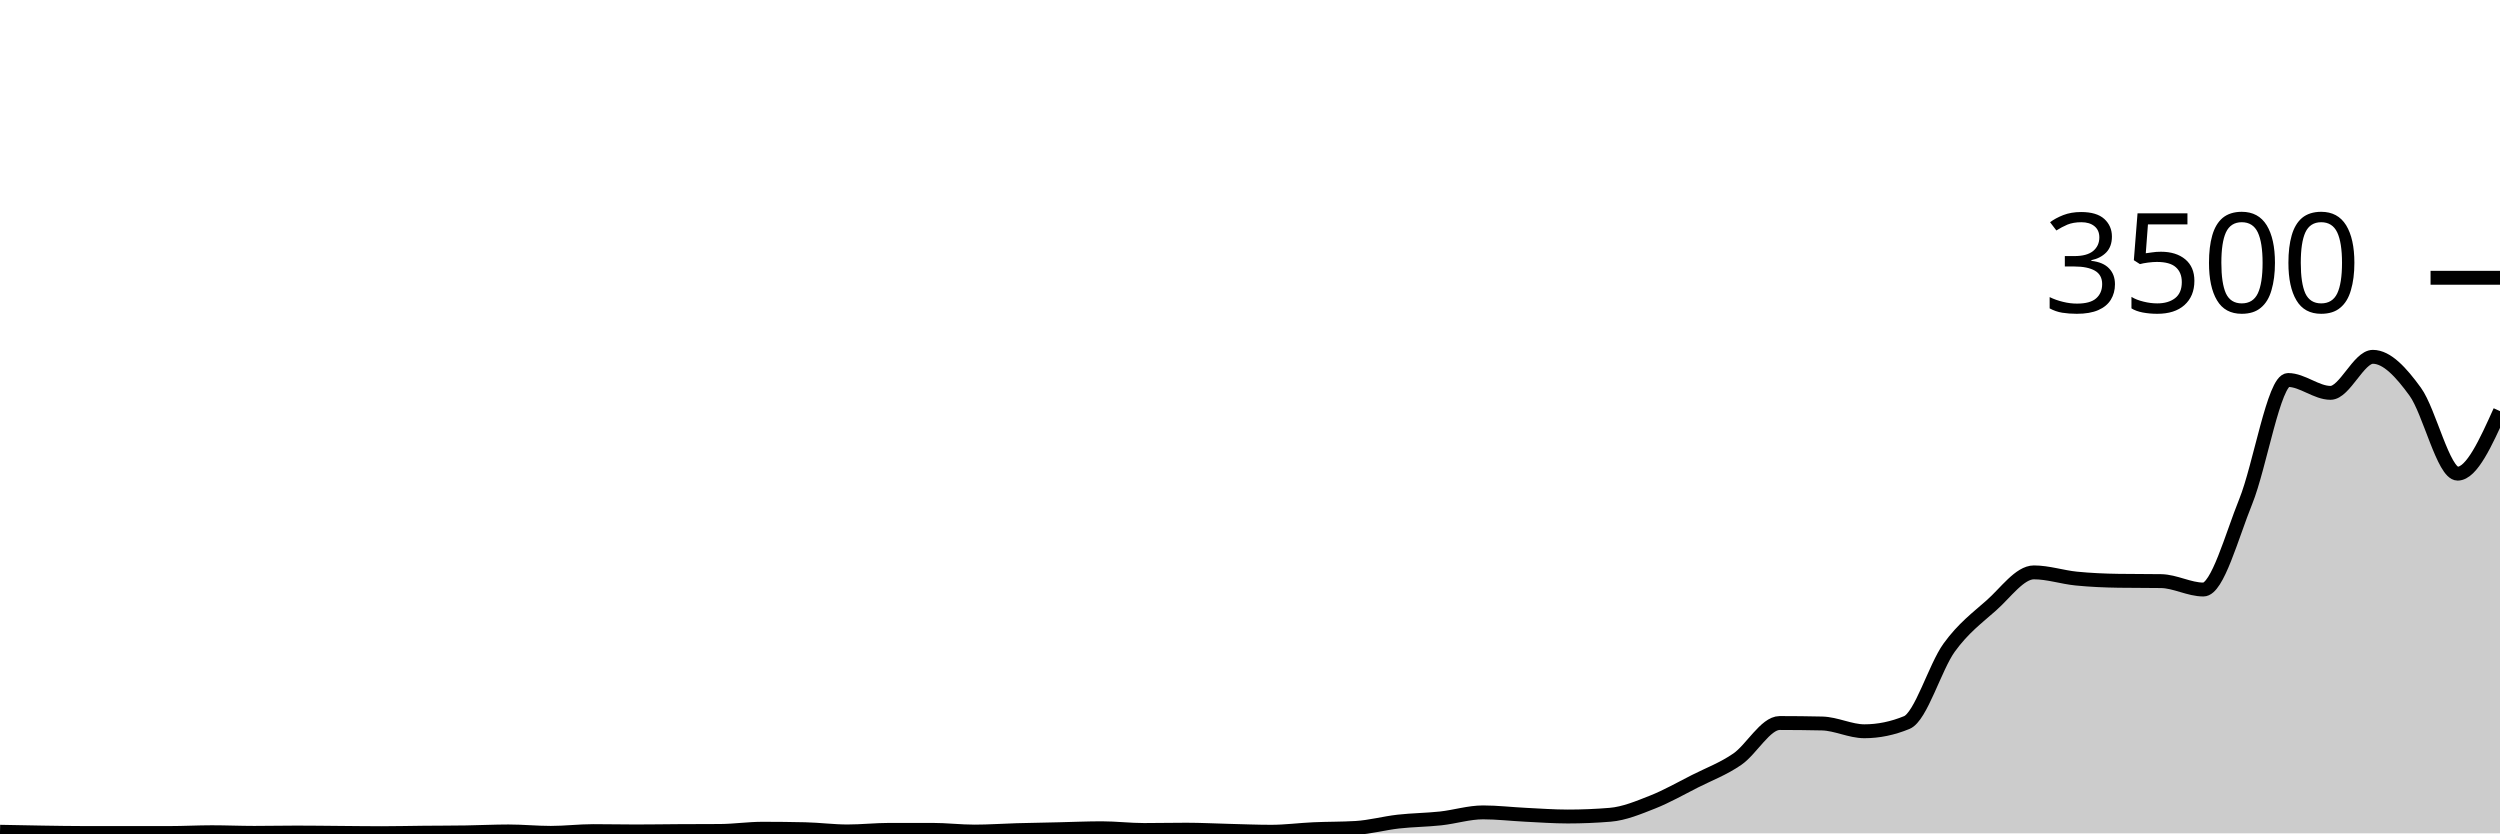
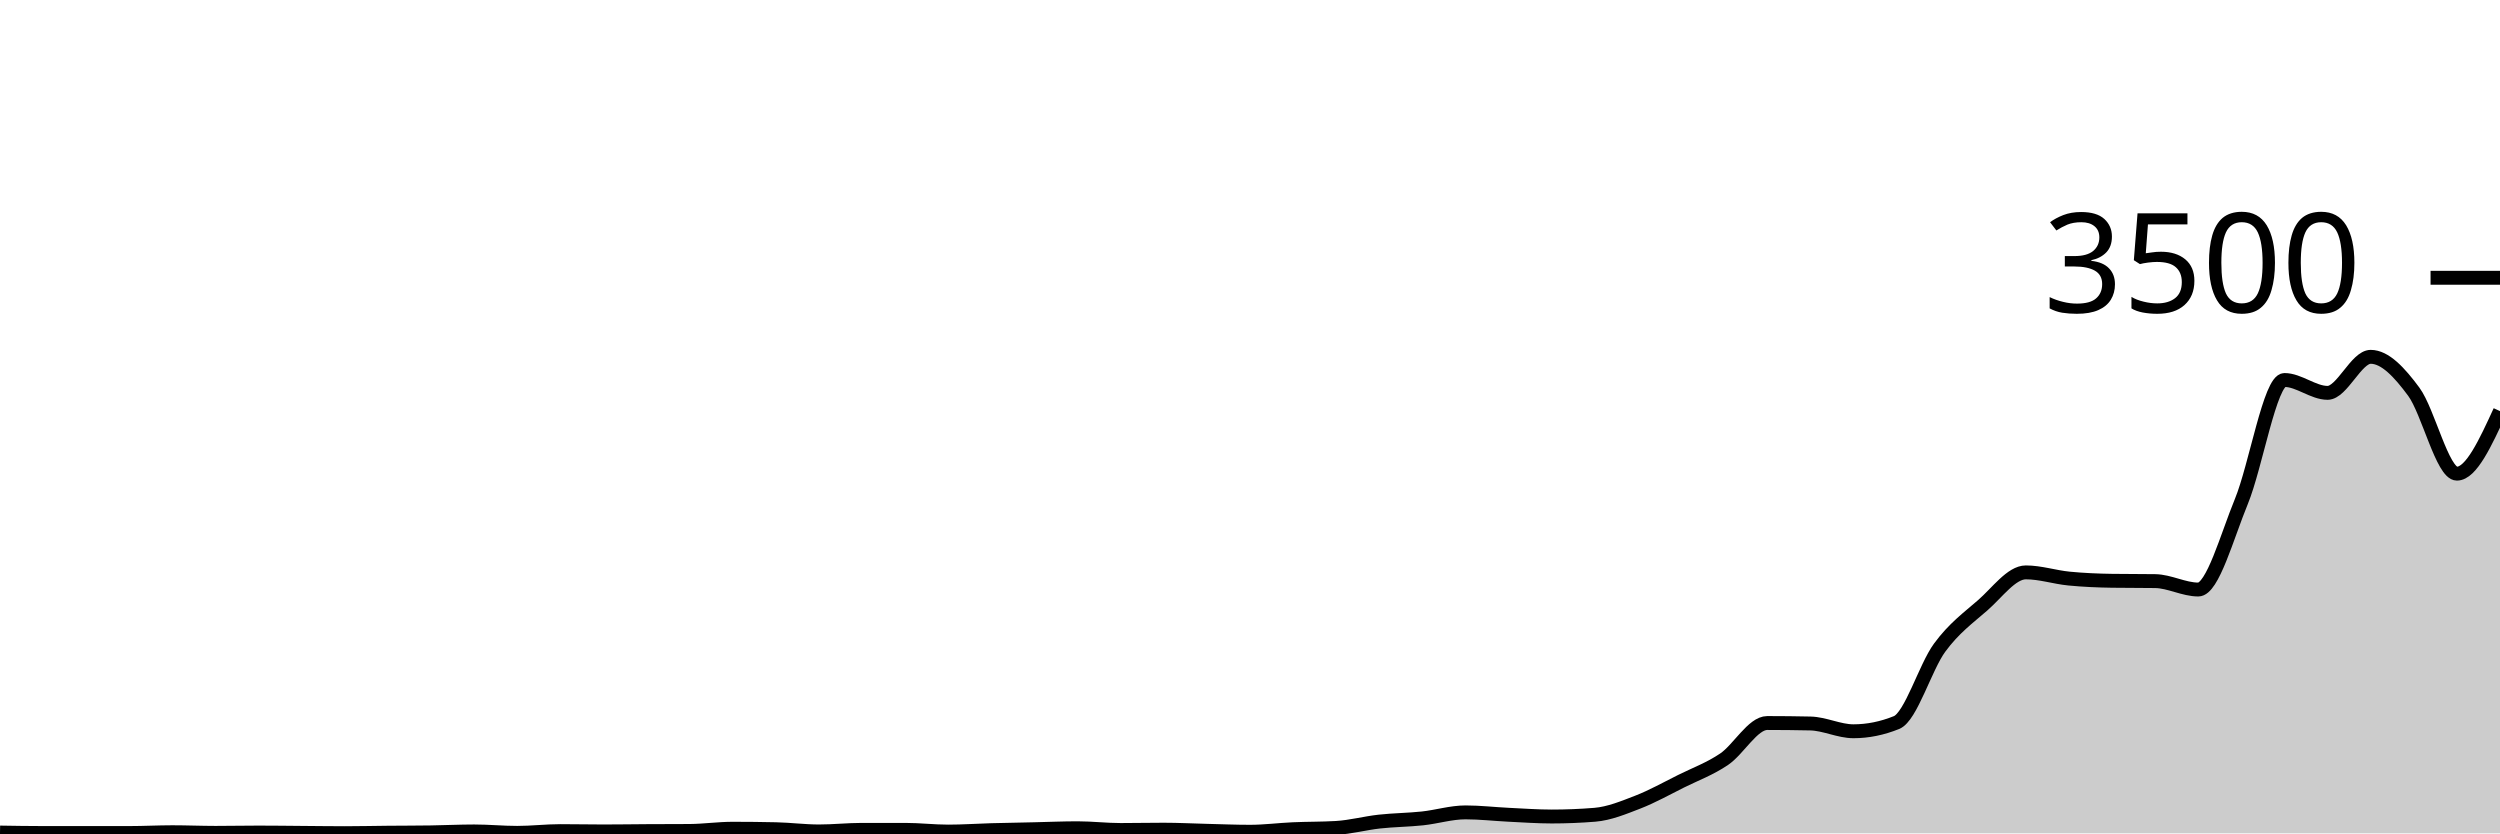
<svg xmlns="http://www.w3.org/2000/svg" viewBox="0 0 180 60">
  <g transform="translate(0,20)">
-     <path class="area" fill="rgba(0, 0, 0, 0.2)" d="M0,39.886C1.017,39.907,2.034,39.928,3.051,39.943C4.068,39.958,5.085,39.977,6.102,39.977C7.119,39.977,8.136,39.977,9.153,39.977C10.169,39.977,11.186,39.977,12.203,39.977C13.22,39.977,14.237,39.92,15.254,39.92C16.271,39.92,17.288,39.966,18.305,39.966C19.322,39.966,20.339,39.943,21.356,39.943C22.373,39.943,23.39,39.958,24.407,39.966C25.424,39.973,26.441,39.989,27.458,39.989C28.475,39.989,29.492,39.964,30.508,39.954C31.525,39.945,32.542,39.947,33.559,39.931C34.576,39.916,35.593,39.863,36.61,39.863C37.627,39.863,38.644,39.966,39.661,39.966C40.678,39.966,41.695,39.84,42.712,39.84C43.729,39.84,44.746,39.863,45.763,39.863C46.78,39.863,47.797,39.846,48.814,39.84C49.831,39.834,50.847,39.836,51.864,39.829C52.881,39.821,53.898,39.669,54.915,39.669C55.932,39.669,56.949,39.68,57.966,39.703C58.983,39.726,60,39.863,61.017,39.863C62.034,39.863,63.051,39.749,64.068,39.749C65.085,39.749,66.102,39.749,67.119,39.749C68.136,39.749,69.153,39.874,70.169,39.874C71.186,39.874,72.203,39.8,73.22,39.771C74.237,39.743,75.254,39.726,76.271,39.703C77.288,39.68,78.305,39.634,79.322,39.634C80.339,39.634,81.356,39.76,82.373,39.76C83.39,39.76,84.407,39.737,85.424,39.737C86.441,39.737,87.458,39.792,88.475,39.817C89.492,39.842,90.508,39.886,91.525,39.886C92.542,39.886,93.559,39.749,94.576,39.703C95.593,39.657,96.61,39.672,97.627,39.611C98.644,39.55,99.661,39.269,100.678,39.154C101.695,39.04,102.712,39.036,103.729,38.926C104.746,38.815,105.763,38.491,106.78,38.491C107.797,38.491,108.814,38.613,109.831,38.663C110.847,38.712,111.864,38.789,112.881,38.789C113.898,38.789,114.915,38.747,115.932,38.663C116.949,38.579,117.966,38.15,118.983,37.749C120,37.347,121.017,36.766,122.034,36.251C123.051,35.737,124.068,35.362,125.085,34.663C126.102,33.964,127.119,32.057,128.136,32.057C129.153,32.057,130.169,32.069,131.186,32.091C132.203,32.114,133.22,32.651,134.237,32.651C135.254,32.651,136.271,32.442,137.288,32.023C138.305,31.604,139.322,28.036,140.339,26.629C141.356,25.221,142.373,24.48,143.39,23.577C144.407,22.674,145.424,21.211,146.441,21.211C147.458,21.211,148.475,21.556,149.492,21.657C150.508,21.758,151.525,21.802,152.542,21.817C153.559,21.832,154.576,21.825,155.593,21.84C156.61,21.855,157.627,22.446,158.644,22.446C159.661,22.446,160.678,18.617,161.695,16.103C162.712,13.589,163.729,7.36,164.746,7.36C165.763,7.36,166.78,8.286,167.797,8.286C168.814,8.286,169.831,5.691,170.847,5.691C171.864,5.691,172.881,6.804,173.898,8.206C174.915,9.608,175.932,14.103,176.949,14.103C177.966,14.103,178.983,11.851,180,9.6L180,40C178.983,40,177.966,40,176.949,40C175.932,40,174.915,40,173.898,40C172.881,40,171.864,40,170.847,40C169.831,40,168.814,40,167.797,40C166.78,40,165.763,40,164.746,40C163.729,40,162.712,40,161.695,40C160.678,40,159.661,40,158.644,40C157.627,40,156.61,40,155.593,40C154.576,40,153.559,40,152.542,40C151.525,40,150.508,40,149.492,40C148.475,40,147.458,40,146.441,40C145.424,40,144.407,40,143.39,40C142.373,40,141.356,40,140.339,40C139.322,40,138.305,40,137.288,40C136.271,40,135.254,40,134.237,40C133.22,40,132.203,40,131.186,40C130.169,40,129.153,40,128.136,40C127.119,40,126.102,40,125.085,40C124.068,40,123.051,40,122.034,40C121.017,40,120,40,118.983,40C117.966,40,116.949,40,115.932,40C114.915,40,113.898,40,112.881,40C111.864,40,110.847,40,109.831,40C108.814,40,107.797,40,106.78,40C105.763,40,104.746,40,103.729,40C102.712,40,101.695,40,100.678,40C99.661,40,98.644,40,97.627,40C96.61,40,95.593,40,94.576,40C93.559,40,92.542,40,91.525,40C90.508,40,89.492,40,88.475,40C87.458,40,86.441,40,85.424,40C84.407,40,83.39,40,82.373,40C81.356,40,80.339,40,79.322,40C78.305,40,77.288,40,76.271,40C75.254,40,74.237,40,73.22,40C72.203,40,71.186,40,70.169,40C69.153,40,68.136,40,67.119,40C66.102,40,65.085,40,64.068,40C63.051,40,62.034,40,61.017,40C60,40,58.983,40,57.966,40C56.949,40,55.932,40,54.915,40C53.898,40,52.881,40,51.864,40C50.847,40,49.831,40,48.814,40C47.797,40,46.78,40,45.763,40C44.746,40,43.729,40,42.712,40C41.695,40,40.678,40,39.661,40C38.644,40,37.627,40,36.61,40C35.593,40,34.576,40,33.559,40C32.542,40,31.525,40,30.508,40C29.492,40,28.475,40,27.458,40C26.441,40,25.424,40,24.407,40C23.39,40,22.373,40,21.356,40C20.339,40,19.322,40,18.305,40C17.288,40,16.271,40,15.254,40C14.237,40,13.22,40,12.203,40C11.186,40,10.169,40,9.153,40C8.136,40,7.119,40,6.102,40C5.085,40,4.068,40,3.051,40C2.034,40,1.017,40,0,40Z" />
-     <path class="line" stroke="black" fill="none" d="M0,39.886C1.017,39.907,2.034,39.928,3.051,39.943C4.068,39.958,5.085,39.977,6.102,39.977C7.119,39.977,8.136,39.977,9.153,39.977C10.169,39.977,11.186,39.977,12.203,39.977C13.22,39.977,14.237,39.92,15.254,39.92C16.271,39.92,17.288,39.966,18.305,39.966C19.322,39.966,20.339,39.943,21.356,39.943C22.373,39.943,23.39,39.958,24.407,39.966C25.424,39.973,26.441,39.989,27.458,39.989C28.475,39.989,29.492,39.964,30.508,39.954C31.525,39.945,32.542,39.947,33.559,39.931C34.576,39.916,35.593,39.863,36.61,39.863C37.627,39.863,38.644,39.966,39.661,39.966C40.678,39.966,41.695,39.84,42.712,39.84C43.729,39.84,44.746,39.863,45.763,39.863C46.78,39.863,47.797,39.846,48.814,39.84C49.831,39.834,50.847,39.836,51.864,39.829C52.881,39.821,53.898,39.669,54.915,39.669C55.932,39.669,56.949,39.68,57.966,39.703C58.983,39.726,60,39.863,61.017,39.863C62.034,39.863,63.051,39.749,64.068,39.749C65.085,39.749,66.102,39.749,67.119,39.749C68.136,39.749,69.153,39.874,70.169,39.874C71.186,39.874,72.203,39.8,73.22,39.771C74.237,39.743,75.254,39.726,76.271,39.703C77.288,39.68,78.305,39.634,79.322,39.634C80.339,39.634,81.356,39.76,82.373,39.76C83.39,39.76,84.407,39.737,85.424,39.737C86.441,39.737,87.458,39.792,88.475,39.817C89.492,39.842,90.508,39.886,91.525,39.886C92.542,39.886,93.559,39.749,94.576,39.703C95.593,39.657,96.61,39.672,97.627,39.611C98.644,39.55,99.661,39.269,100.678,39.154C101.695,39.04,102.712,39.036,103.729,38.926C104.746,38.815,105.763,38.491,106.78,38.491C107.797,38.491,108.814,38.613,109.831,38.663C110.847,38.712,111.864,38.789,112.881,38.789C113.898,38.789,114.915,38.747,115.932,38.663C116.949,38.579,117.966,38.15,118.983,37.749C120,37.347,121.017,36.766,122.034,36.251C123.051,35.737,124.068,35.362,125.085,34.663C126.102,33.964,127.119,32.057,128.136,32.057C129.153,32.057,130.169,32.069,131.186,32.091C132.203,32.114,133.22,32.651,134.237,32.651C135.254,32.651,136.271,32.442,137.288,32.023C138.305,31.604,139.322,28.036,140.339,26.629C141.356,25.221,142.373,24.48,143.39,23.577C144.407,22.674,145.424,21.211,146.441,21.211C147.458,21.211,148.475,21.556,149.492,21.657C150.508,21.758,151.525,21.802,152.542,21.817C153.559,21.832,154.576,21.825,155.593,21.84C156.61,21.855,157.627,22.446,158.644,22.446C159.661,22.446,160.678,18.617,161.695,16.103C162.712,13.589,163.729,7.36,164.746,7.36C165.763,7.36,166.78,8.286,167.797,8.286C168.814,8.286,169.831,5.691,170.847,5.691C171.864,5.691,172.881,6.804,173.898,8.206C174.915,9.608,175.932,14.103,176.949,14.103C177.966,14.103,178.983,11.851,180,9.6" />
+     <path class="area" fill="rgba(0, 0, 0, 0.2)" d="M0,39.943C1.034,39.96,2.069,39.977,3.103,39.977C4.138,39.977,5.172,39.977,6.207,39.977C7.241,39.977,8.276,39.977,9.31,39.977C10.345,39.977,11.379,39.92,12.414,39.92C13.448,39.92,14.483,39.966,15.517,39.966C16.552,39.966,17.586,39.943,18.621,39.943C19.655,39.943,20.69,39.958,21.724,39.966C22.759,39.973,23.793,39.989,24.828,39.989C25.862,39.989,26.897,39.964,27.931,39.954C28.966,39.945,30,39.947,31.034,39.931C32.069,39.916,33.103,39.863,34.138,39.863C35.172,39.863,36.207,39.966,37.241,39.966C38.276,39.966,39.31,39.84,40.345,39.84C41.379,39.84,42.414,39.863,43.448,39.863C44.483,39.863,45.517,39.846,46.552,39.84C47.586,39.834,48.621,39.836,49.655,39.829C50.69,39.821,51.724,39.669,52.759,39.669C53.793,39.669,54.828,39.68,55.862,39.703C56.897,39.726,57.931,39.863,58.966,39.863C60,39.863,61.034,39.749,62.069,39.749C63.103,39.749,64.138,39.749,65.172,39.749C66.207,39.749,67.241,39.874,68.276,39.874C69.31,39.874,70.345,39.8,71.379,39.771C72.414,39.743,73.448,39.726,74.483,39.703C75.517,39.68,76.552,39.634,77.586,39.634C78.621,39.634,79.655,39.76,80.69,39.76C81.724,39.76,82.759,39.737,83.793,39.737C84.828,39.737,85.862,39.792,86.897,39.817C87.931,39.842,88.966,39.886,90,39.886C91.034,39.886,92.069,39.749,93.103,39.703C94.138,39.657,95.172,39.672,96.207,39.611C97.241,39.55,98.276,39.269,99.31,39.154C100.345,39.04,101.379,39.036,102.414,38.926C103.448,38.815,104.483,38.491,105.517,38.491C106.552,38.491,107.586,38.613,108.621,38.663C109.655,38.712,110.69,38.789,111.724,38.789C112.759,38.789,113.793,38.747,114.828,38.663C115.862,38.579,116.897,38.15,117.931,37.749C118.966,37.347,120,36.766,121.034,36.251C122.069,35.737,123.103,35.362,124.138,34.663C125.172,33.964,126.207,32.057,127.241,32.057C128.276,32.057,129.31,32.069,130.345,32.091C131.379,32.114,132.414,32.651,133.448,32.651C134.483,32.651,135.517,32.442,136.552,32.023C137.586,31.604,138.621,28.036,139.655,26.629C140.69,25.221,141.724,24.48,142.759,23.577C143.793,22.674,144.828,21.211,145.862,21.211C146.897,21.211,147.931,21.556,148.966,21.657C150,21.758,151.034,21.802,152.069,21.817C153.103,21.832,154.138,21.825,155.172,21.84C156.207,21.855,157.241,22.446,158.276,22.446C159.31,22.446,160.345,18.617,161.379,16.103C162.414,13.589,163.448,7.36,164.483,7.36C165.517,7.36,166.552,8.286,167.586,8.286C168.621,8.286,169.655,5.691,170.69,5.691C171.724,5.691,172.759,6.804,173.793,8.206C174.828,9.608,175.862,14.103,176.897,14.103C177.931,14.103,178.966,11.851,180,9.6L180,40C178.966,40,177.931,40,176.897,40C175.862,40,174.828,40,173.793,40C172.759,40,171.724,40,170.69,40C169.655,40,168.621,40,167.586,40C166.552,40,165.517,40,164.483,40C163.448,40,162.414,40,161.379,40C160.345,40,159.31,40,158.276,40C157.241,40,156.207,40,155.172,40C154.138,40,153.103,40,152.069,40C151.034,40,150,40,148.966,40C147.931,40,146.897,40,145.862,40C144.828,40,143.793,40,142.759,40C141.724,40,140.69,40,139.655,40C138.621,40,137.586,40,136.552,40C135.517,40,134.483,40,133.448,40C132.414,40,131.379,40,130.345,40C129.31,40,128.276,40,127.241,40C126.207,40,125.172,40,124.138,40C123.103,40,122.069,40,121.034,40C120,40,118.966,40,117.931,40C116.897,40,115.862,40,114.828,40C113.793,40,112.759,40,111.724,40C110.69,40,109.655,40,108.621,40C107.586,40,106.552,40,105.517,40C104.483,40,103.448,40,102.414,40C101.379,40,100.345,40,99.31,40C98.276,40,97.241,40,96.207,40C95.172,40,94.138,40,93.103,40C92.069,40,91.034,40,90,40C88.966,40,87.931,40,86.897,40C85.862,40,84.828,40,83.793,40C82.759,40,81.724,40,80.69,40C79.655,40,78.621,40,77.586,40C76.552,40,75.517,40,74.483,40C73.448,40,72.414,40,71.379,40C70.345,40,69.31,40,68.276,40C67.241,40,66.207,40,65.172,40C64.138,40,63.103,40,62.069,40C61.034,40,60,40,58.966,40C57.931,40,56.897,40,55.862,40C54.828,40,53.793,40,52.759,40C51.724,40,50.69,40,49.655,40C48.621,40,47.586,40,46.552,40C45.517,40,44.483,40,43.448,40C42.414,40,41.379,40,40.345,40C39.31,40,38.276,40,37.241,40C36.207,40,35.172,40,34.138,40C33.103,40,32.069,40,31.034,40C30,40,28.966,40,27.931,40C26.897,40,25.862,40,24.828,40C23.793,40,22.759,40,21.724,40C20.69,40,19.655,40,18.621,40C17.586,40,16.552,40,15.517,40C14.483,40,13.448,40,12.414,40C11.379,40,10.345,40,9.31,40C8.276,40,7.241,40,6.207,40C5.172,40,4.138,40,3.103,40C2.069,40,1.034,40,0,40Z" />
+     <path class="line" stroke="black" fill="none" d="M0,39.943C1.034,39.96,2.069,39.977,3.103,39.977C4.138,39.977,5.172,39.977,6.207,39.977C7.241,39.977,8.276,39.977,9.31,39.977C10.345,39.977,11.379,39.92,12.414,39.92C13.448,39.92,14.483,39.966,15.517,39.966C16.552,39.966,17.586,39.943,18.621,39.943C19.655,39.943,20.69,39.958,21.724,39.966C22.759,39.973,23.793,39.989,24.828,39.989C25.862,39.989,26.897,39.964,27.931,39.954C28.966,39.945,30,39.947,31.034,39.931C32.069,39.916,33.103,39.863,34.138,39.863C35.172,39.863,36.207,39.966,37.241,39.966C38.276,39.966,39.31,39.84,40.345,39.84C41.379,39.84,42.414,39.863,43.448,39.863C44.483,39.863,45.517,39.846,46.552,39.84C47.586,39.834,48.621,39.836,49.655,39.829C50.69,39.821,51.724,39.669,52.759,39.669C53.793,39.669,54.828,39.68,55.862,39.703C56.897,39.726,57.931,39.863,58.966,39.863C60,39.863,61.034,39.749,62.069,39.749C63.103,39.749,64.138,39.749,65.172,39.749C66.207,39.749,67.241,39.874,68.276,39.874C69.31,39.874,70.345,39.8,71.379,39.771C72.414,39.743,73.448,39.726,74.483,39.703C75.517,39.68,76.552,39.634,77.586,39.634C78.621,39.634,79.655,39.76,80.69,39.76C81.724,39.76,82.759,39.737,83.793,39.737C84.828,39.737,85.862,39.792,86.897,39.817C87.931,39.842,88.966,39.886,90,39.886C91.034,39.886,92.069,39.749,93.103,39.703C94.138,39.657,95.172,39.672,96.207,39.611C97.241,39.55,98.276,39.269,99.31,39.154C100.345,39.04,101.379,39.036,102.414,38.926C103.448,38.815,104.483,38.491,105.517,38.491C106.552,38.491,107.586,38.613,108.621,38.663C109.655,38.712,110.69,38.789,111.724,38.789C112.759,38.789,113.793,38.747,114.828,38.663C115.862,38.579,116.897,38.15,117.931,37.749C118.966,37.347,120,36.766,121.034,36.251C122.069,35.737,123.103,35.362,124.138,34.663C125.172,33.964,126.207,32.057,127.241,32.057C128.276,32.057,129.31,32.069,130.345,32.091C131.379,32.114,132.414,32.651,133.448,32.651C134.483,32.651,135.517,32.442,136.552,32.023C137.586,31.604,138.621,28.036,139.655,26.629C140.69,25.221,141.724,24.48,142.759,23.577C143.793,22.674,144.828,21.211,145.862,21.211C146.897,21.211,147.931,21.556,148.966,21.657C150,21.758,151.034,21.802,152.069,21.817C153.103,21.832,154.138,21.825,155.172,21.84C156.207,21.855,157.241,22.446,158.276,22.446C159.31,22.446,160.345,18.617,161.379,16.103C162.414,13.589,163.448,7.36,164.483,7.36C165.517,7.36,166.552,8.286,167.586,8.286C168.621,8.286,169.655,5.691,170.69,5.691C171.724,5.691,172.759,6.804,173.793,8.206C174.828,9.608,175.862,14.103,176.897,14.103C177.931,14.103,178.966,11.851,180,9.6" />
    <path class="axis-ceiling" stroke-width="1" stroke="black" fill="none" d="M175,0L180,0" />
    <text class="axis-ceiling-label" font-family="sans-serif" text-anchor="end" font-size="10px" x="170" y="2.5">3500</text>
  </g>
</svg>
